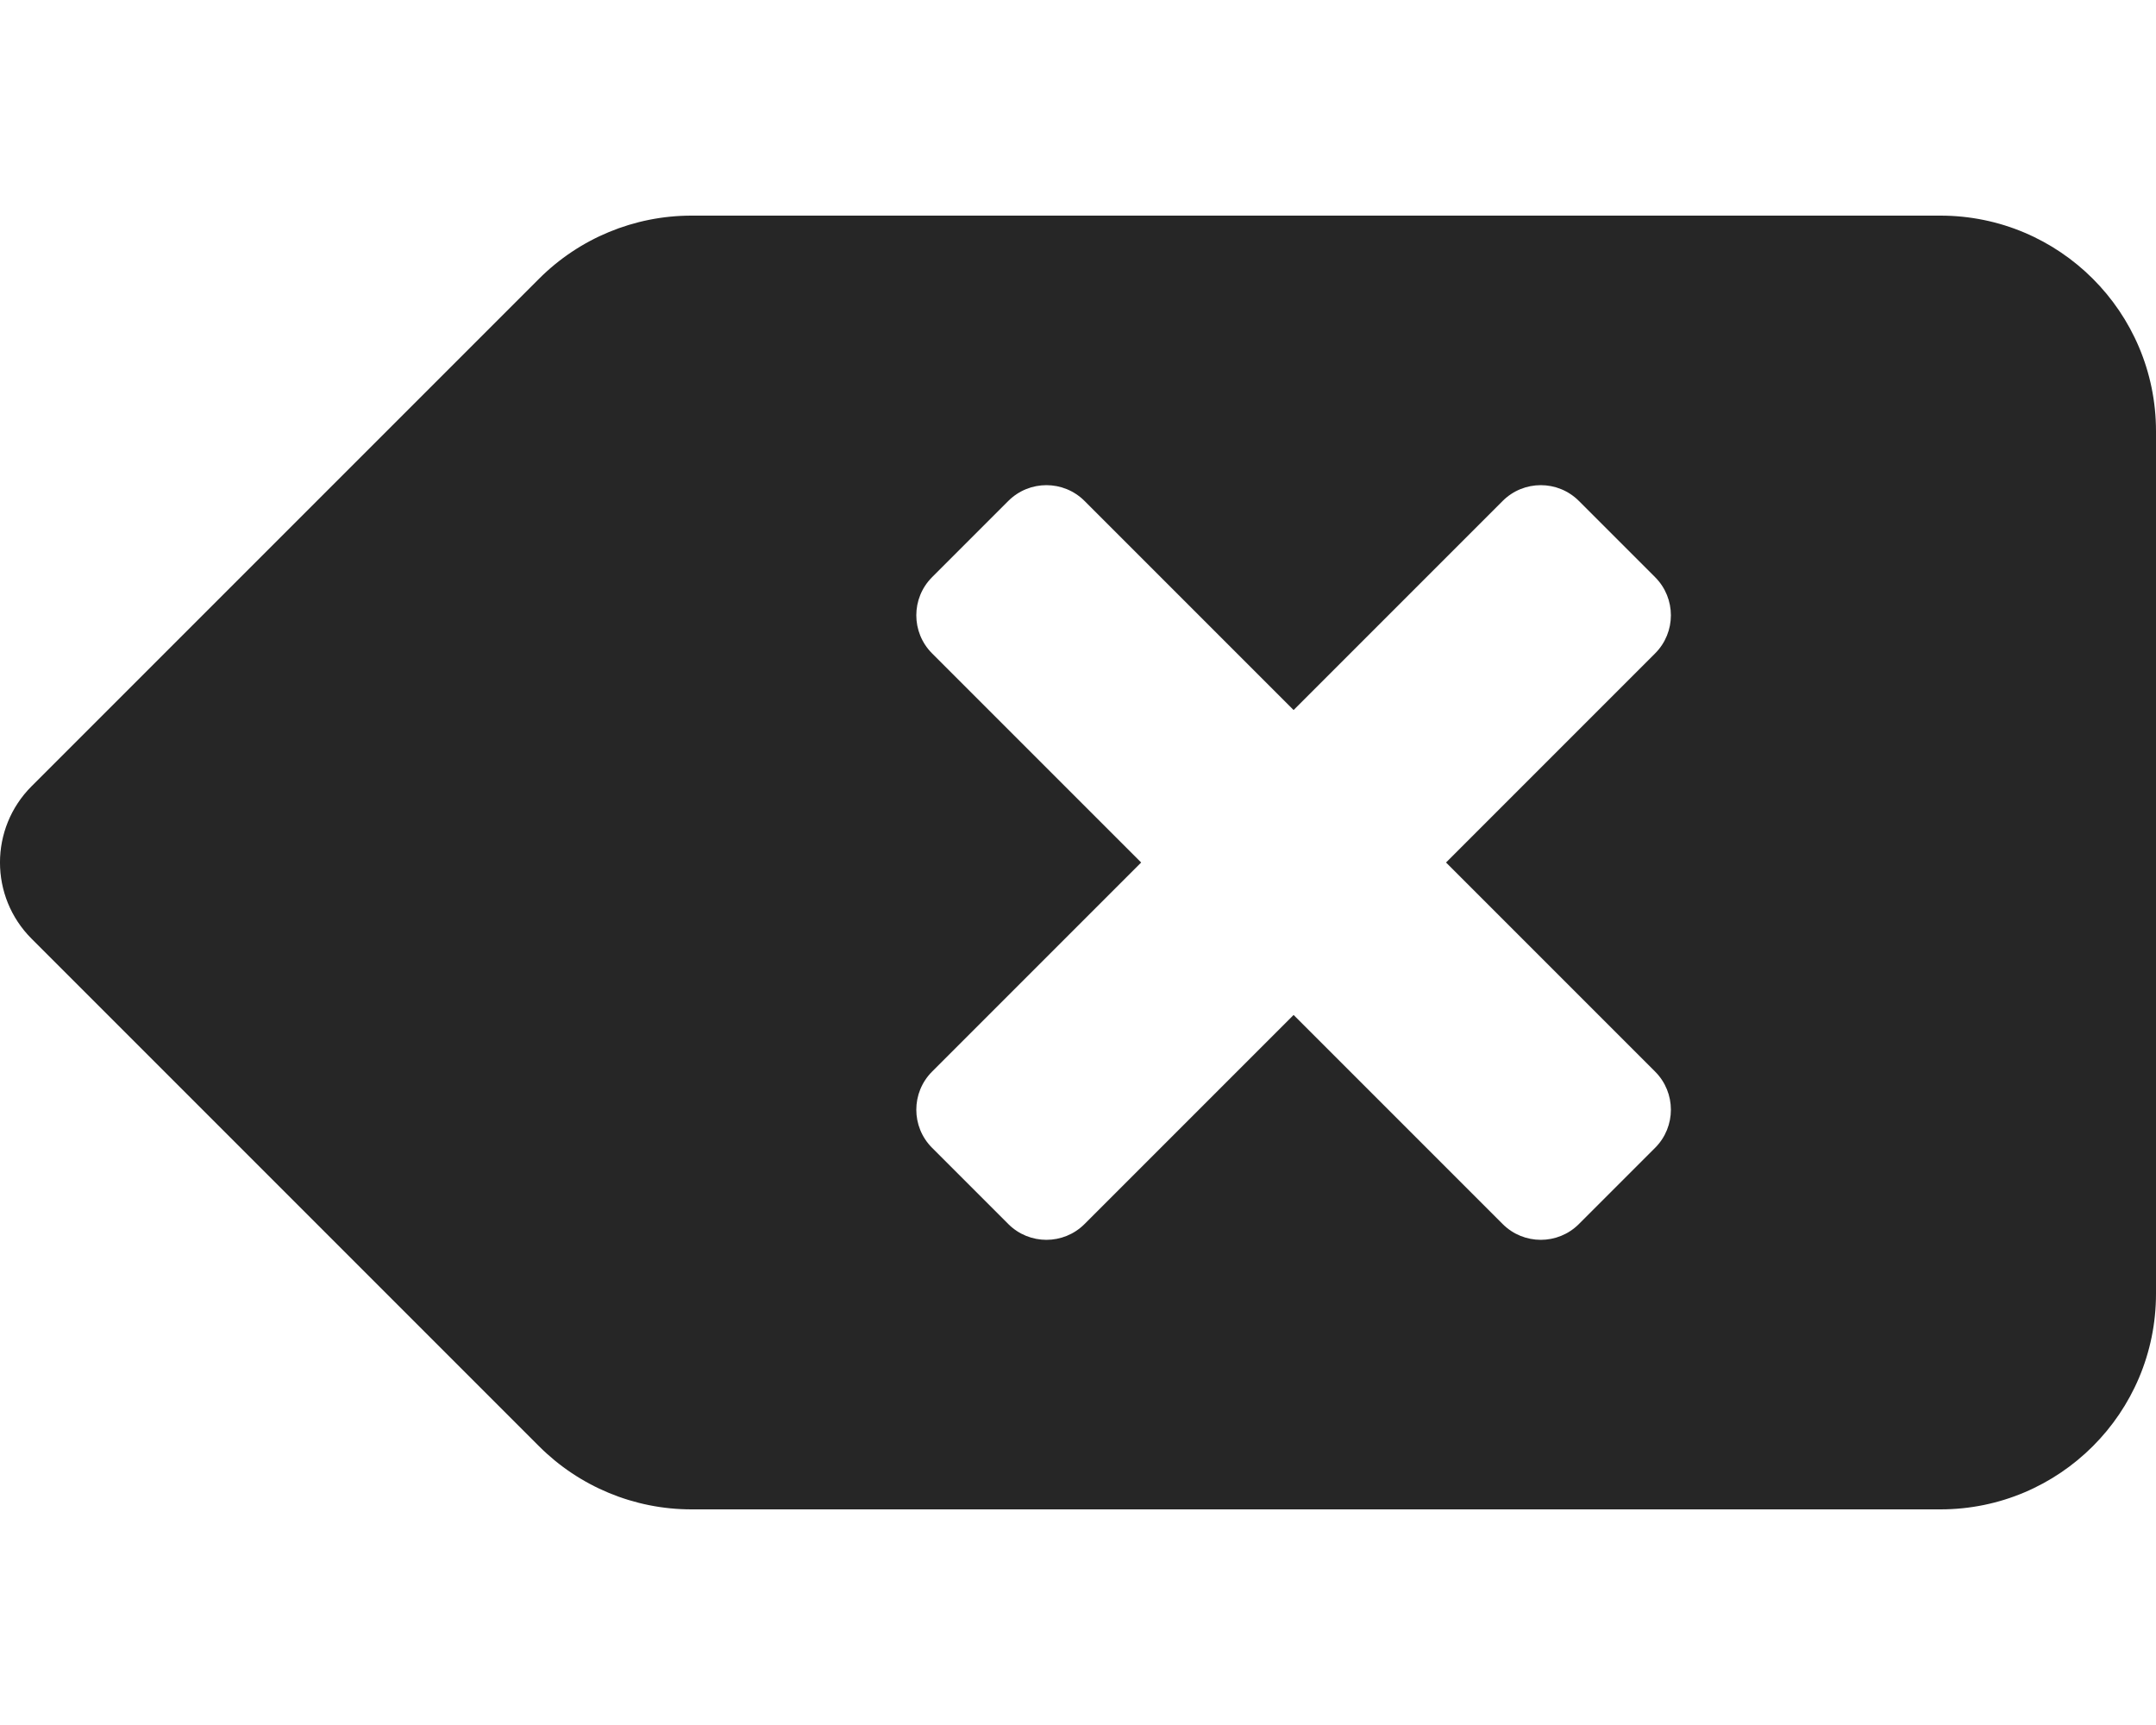
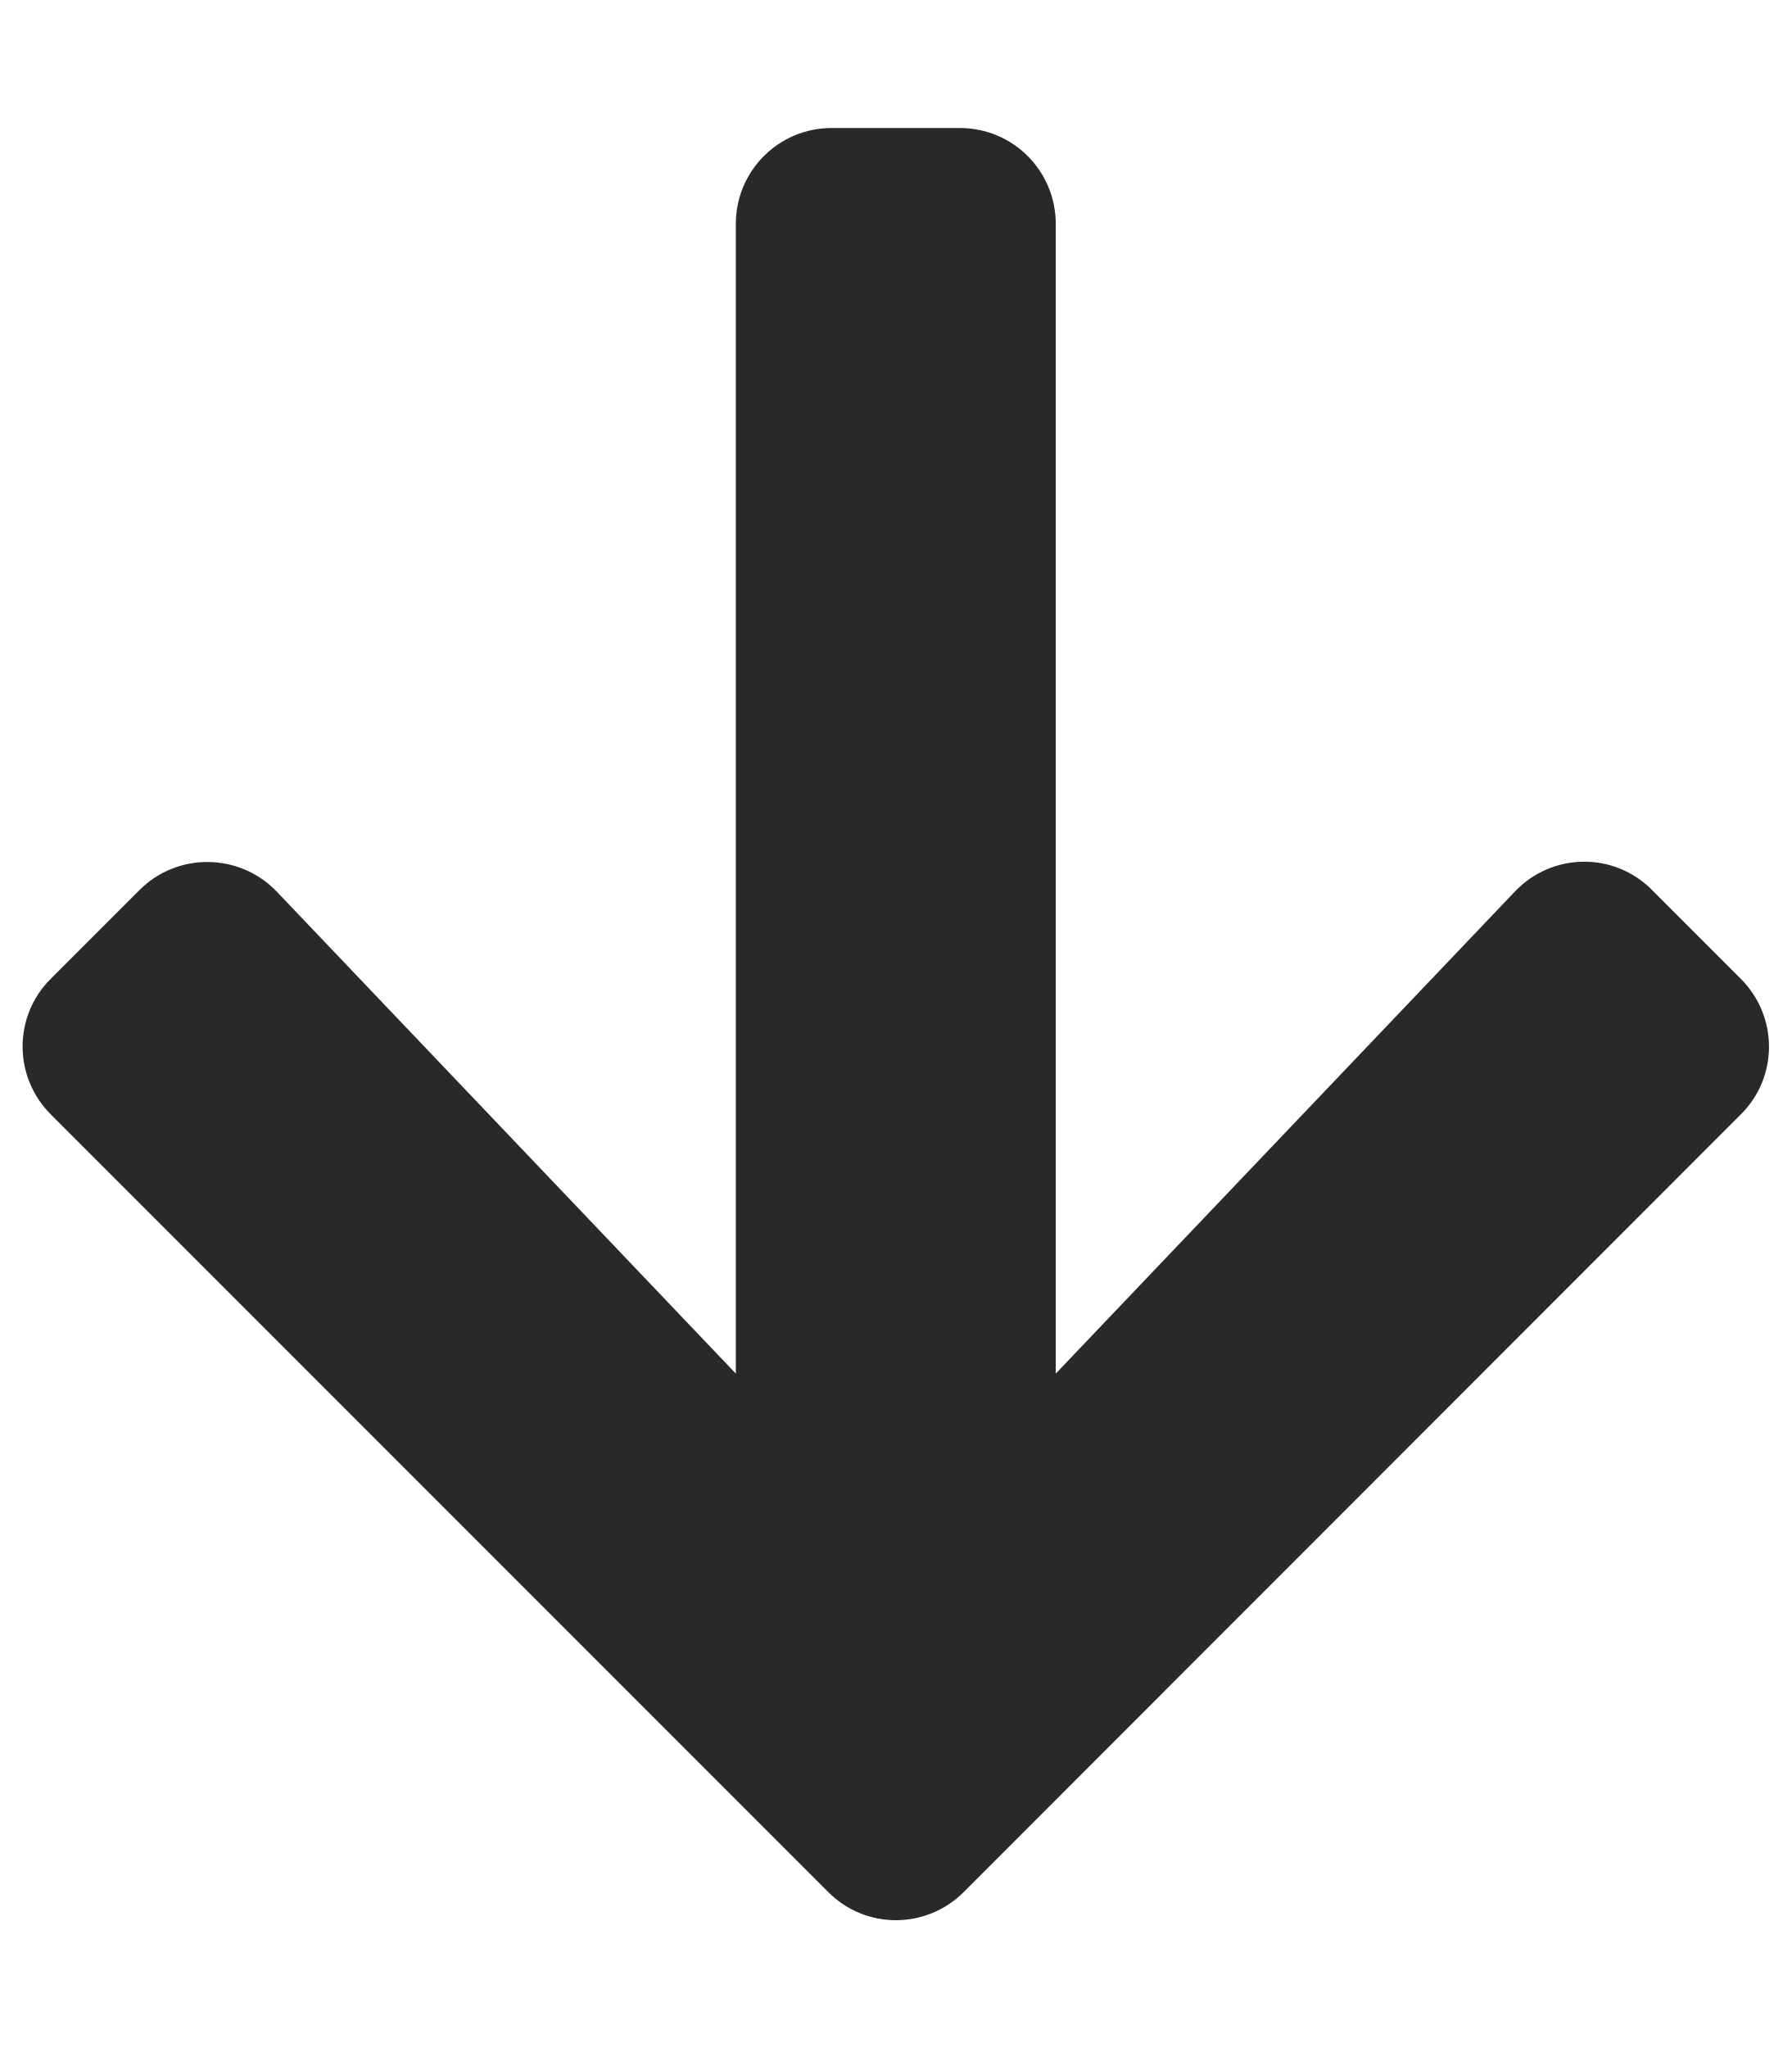
- <svg xmlns="http://www.w3.org/2000/svg" style="fill:#262626;" viewBox="0 0 640 512">
-   <path d="M576 64H205.26A63.97 63.97 0 0 0 160 82.75L9.37 233.37c-12.5 12.5-12.5 32.76 0 45.25L160 429.25c12 12 28.28 18.75 45.25 18.75H576c35.35 0 64-28.65 64-64V128c0-35.35-28.65-64-64-64zm-84.69 254.06c6.25 6.25 6.25 16.38 0 22.63l-22.62 22.62c-6.25 6.25-16.38 6.25-22.63 0L384 301.25l-62.06 62.06c-6.25 6.25-16.38 6.25-22.63 0l-22.62-22.62c-6.25-6.25-6.25-16.38 0-22.63L338.75 256l-62.06-62.06c-6.25-6.25-6.25-16.38 0-22.63l22.62-22.62c6.25-6.25 16.38-6.25 22.63 0L384 210.75l62.06-62.06c6.25-6.25 16.38-6.25 22.63 0l22.62 22.62c6.25 6.25 6.25 16.38 0 22.63L429.25 256l62.06 62.06z" />
+ <svg xmlns="http://www.w3.org/2000/svg" style="fill:#292929;" viewBox="0 0 448 512">
+   <path d="M413.1 222.5l22.2 22.2c9.4 9.4 9.4 24.6 0 33.9L241 473c-9.4 9.4-24.6 9.4-33.9 0L12.7 278.6c-9.4-9.4-9.4-24.6 0-33.9l22.2-22.2c9.5-9.5 25-9.3 34.3.4L184 343.4V56c0-13.3 10.7-24 24-24h32c13.3 0 24 10.7 24 24v287.4l114.8-120.5c9.3-9.8 24.8-10 34.3-.4z" />
</svg>
